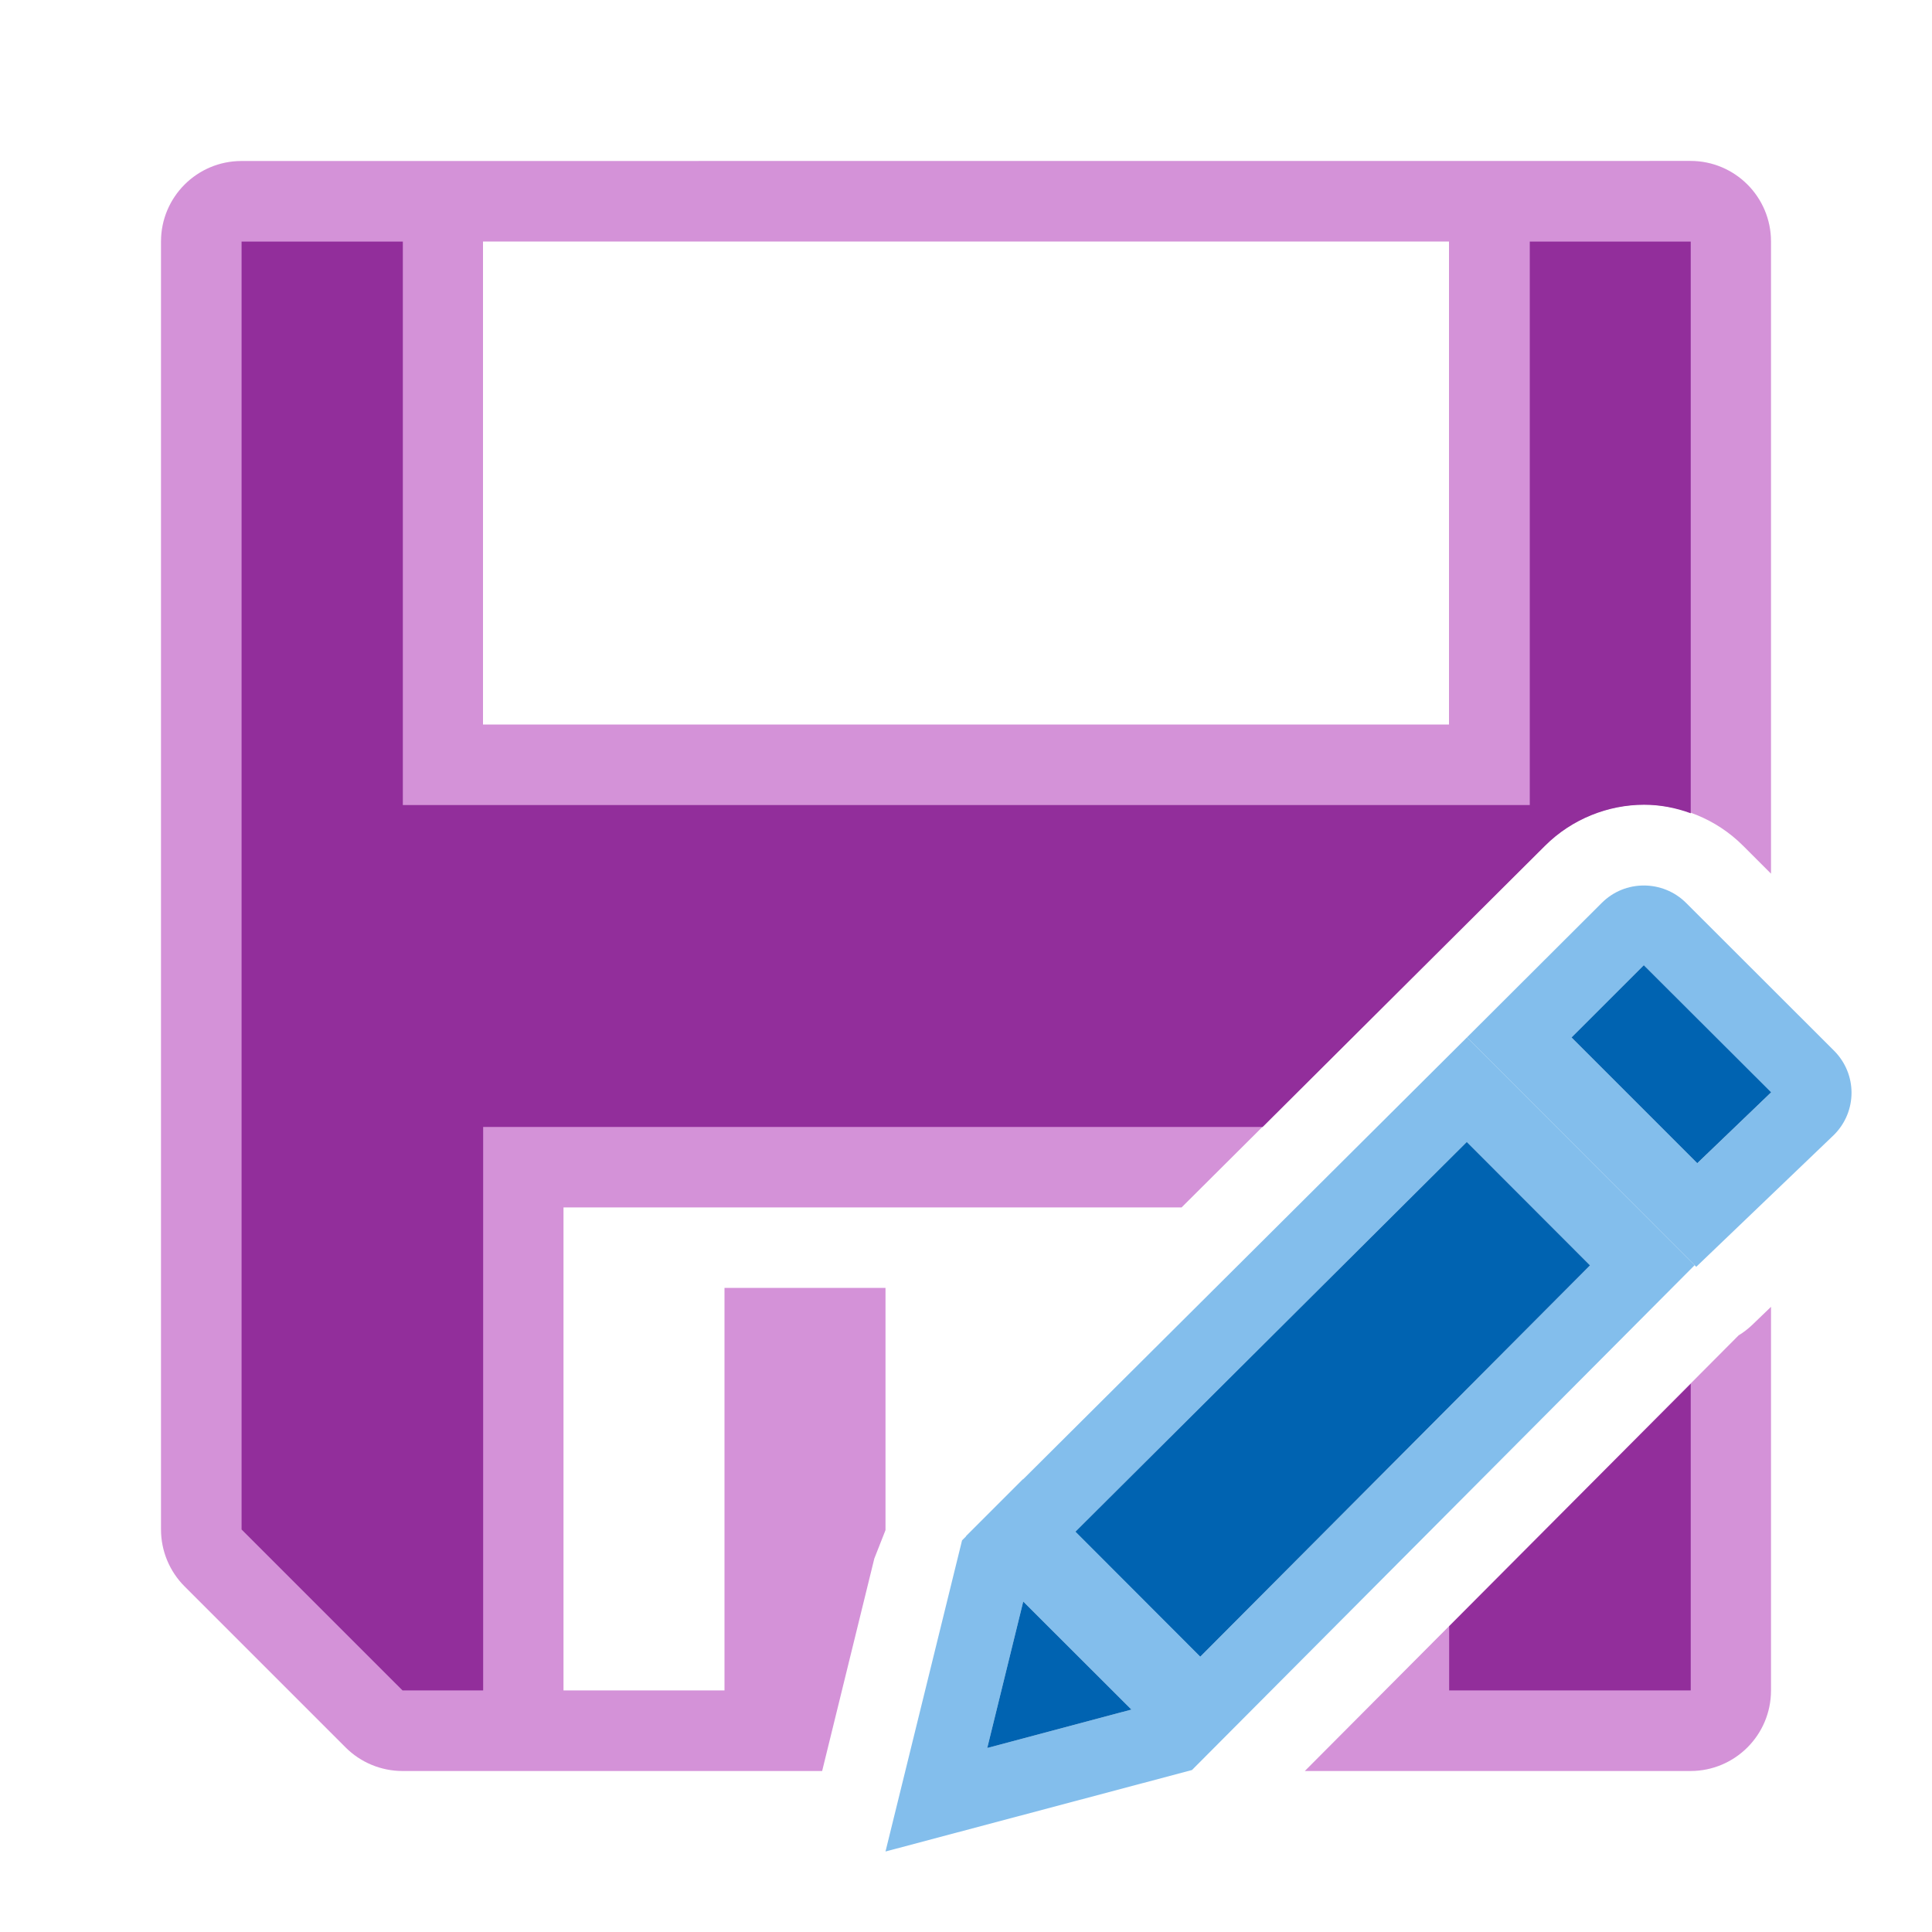
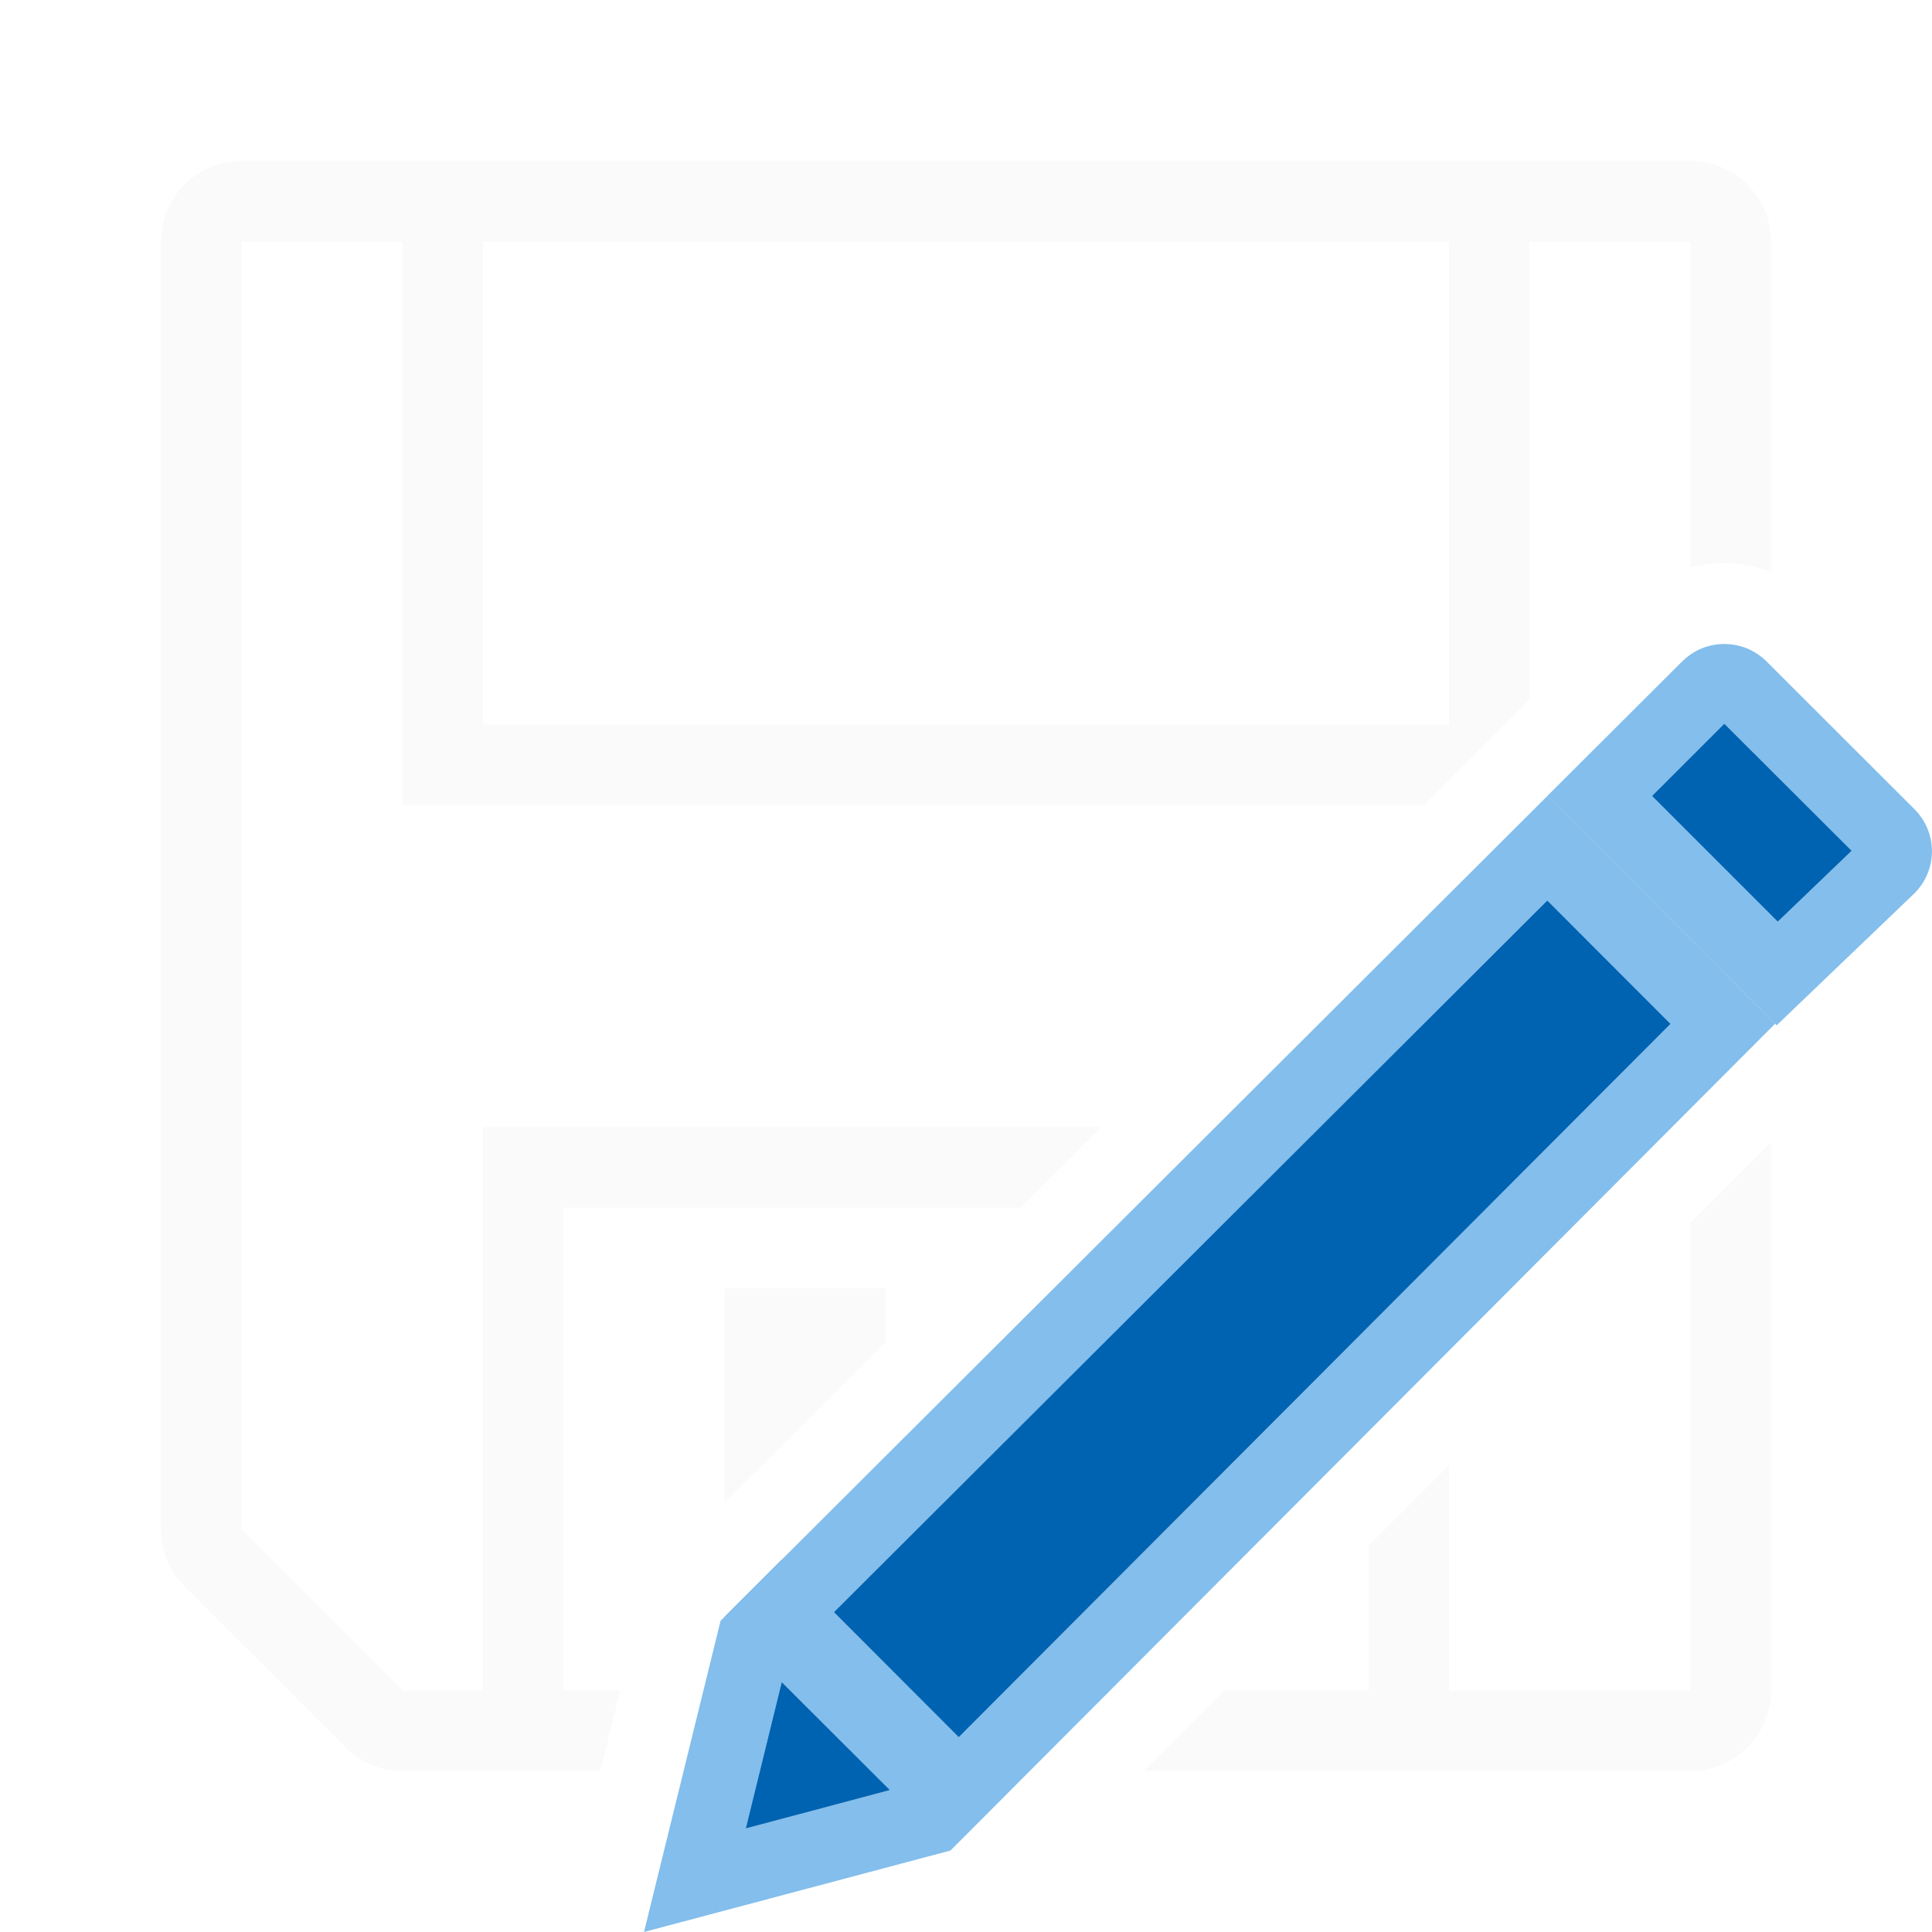
- <svg xmlns="http://www.w3.org/2000/svg" height="24" viewBox="0 0 6.35 6.35" width="24">
-   <g transform="translate(0 -290.65)">
-     <path d="m3 2a1 1 0 0 0 -1 1v16a1 1 0 0 0 .293.707l2 2a1 1 0 0 0 .707.293h5.213l.648-2.639.137-.348c0-.003.002-.005.002-.008v-3.006h-2v5h-2v-6h7.678l2.836-2.824 1.674-1.668c.336-.335.79-.512 1.232-.512.443 0 .896.173 1.234.512l.346.346v-7.854a1 1 0 0 0 -1-1zm3 1h12v6h-12zm16 13.234-.236.227c-.051.048-.106.091-.166.127l-5.389 5.412h4.791a1 1 0 0 0 1-1z" fill="#d492d8" stroke-width="1" transform="matrix(.2645833 0 0 .2645833 0 290.65)" />
-     <path d="m.794 291.444v4.233l.529.529h.265v-1.852h2.562l.485-.483.443-.441c.089-.089.209-.135.326-.135.052 0 .104.01.153.028v-1.879h-.529v1.852h-3.704v-1.852zm4.763 3.754-.794.797v.211h.794z" fill="#922e9b" stroke-width=".265" />
-     <g fill="#fb983b" transform="matrix(.2645833 0 0 .2645833 -.264583 290.3854)">
-       <path d="m20.42 11c-.19 0-.378.072-.523.217l-1.674 1.67 2.848 2.85 1.711-1.639c.291-.29.291-.757 0-1.047l-1.836-1.834c-.145-.145-.336-.217-.525-.217zm0 .99 1.582 1.58-.918.881-1.562-1.562z" fill="#83beec" transform="translate(1 1)" />
-       <path d="m21.42 12.99-.898.898 1.562 1.562.918-.881z" fill="#0063b1" />
-       <g transform="translate(1 1)">
-         <path d="m12.709 18.377-.002-.002-.707.707.002.002-.051.051-.951 3.865 3.807-1.012 6.244-6.271-2.828-2.83zm5.512-4.191 1.531 1.533-4.842 4.861-1.551-1.553zm-5.51 5.709 1.344 1.342-1.791.477z" fill="#83beec" />
-         <path d="m18.221 14.186 1.531 1.533-4.842 4.861-1.551-1.553zm-5.51 5.709 1.344 1.342-1.791.477z" fill="#0063b1" />
-       </g>
-     </g>
-   </g>
+ <svg xmlns="http://www.w3.org/2000/svg" viewBox="0 0 24 24">
+   <path fill="#fafafa" d="M 3 2 A 1 1 0 0 0 2 3 L 2 19 A 1 1 0 0 0 2.293 19.707 L 4.293 21.707 A 1 1 0 0 0 5 22 L 7.459 22 L 7.705 21 L 7 21 L 7 15 L 12.676 15 L 13.68 14 L 6 14 L 6 21 L 5 21 L 3 19 L 3 3 L 5 3 L 5 10 L 17.688 10 L 18.514 9.176 L 19 8.691 L 19 3 L 21 3 L 21 7.051 C 21.138 7.016 21.28 6.996 21.42 6.996 C 21.615 6.996 21.811 7.035 22 7.102 L 22 3 A 1 1 0 0 0 21 2 L 3 2 z M 6 3 L 18 3 L 18 9 L 6 9 L 6 3 z M 22 14.191 L 21 15.193 L 21 21 L 18 21 L 18 18.201 L 17 19.203 L 17 21 L 15.209 21 L 14.211 22 L 21 22 A 1 1 0 0 0 22 21 L 22 14.191 z M 9 16 L 9 18.664 L 9.711 17.959 L 11 16.672 L 11 16 L 9 16 z " />
+   <path d="M 21.42,8 C 21.23,8 21.042,8.072 20.896,8.217 l -1.674,1.67 2.848,2.85 1.711,-1.639 c 0.291,-0.29 0.291,-0.757 0,-1.047 L 21.945,8.217 C 21.8,8.072 21.609,8 21.42,8 Z m 0,0.99 1.582,1.58 -0.918,0.881 -1.562,-1.562 z" fill="#0063b1" id="path8" style="fill:#83beec;fill-opacity:1" />
+   <path d="m 21.42,8.99 -0.898,0.898 1.562,1.562 0.918,-0.881 z" fill="#83beec" id="path10" style="fill:#0063b1;fill-opacity:1" />
+   <path d="m 9.709,19.377 -0.002,-0.002 L 9,20.082 l 0.002,0.002 -0.051,0.051 L 8,24 11.807,22.988 22.051,12.717 19.223,9.887 Z m 9.512,-8.191 1.531,1.533 -8.842,8.861 -1.551,-1.553 z m -9.51,9.709 1.344,1.342 -1.791,0.477 z" fill="#0063b1" id="path12" style="fill:#83beec;fill-opacity:1" />
+   <path d="m 19.221,11.186 1.531,1.533 -8.842,8.861 -1.551,-1.553 z m -9.51,9.709 1.344,1.342 -1.791,0.477 z" fill="#83beec" id="path14" style="fill:#0063b1;fill-opacity:1" />
</svg>
